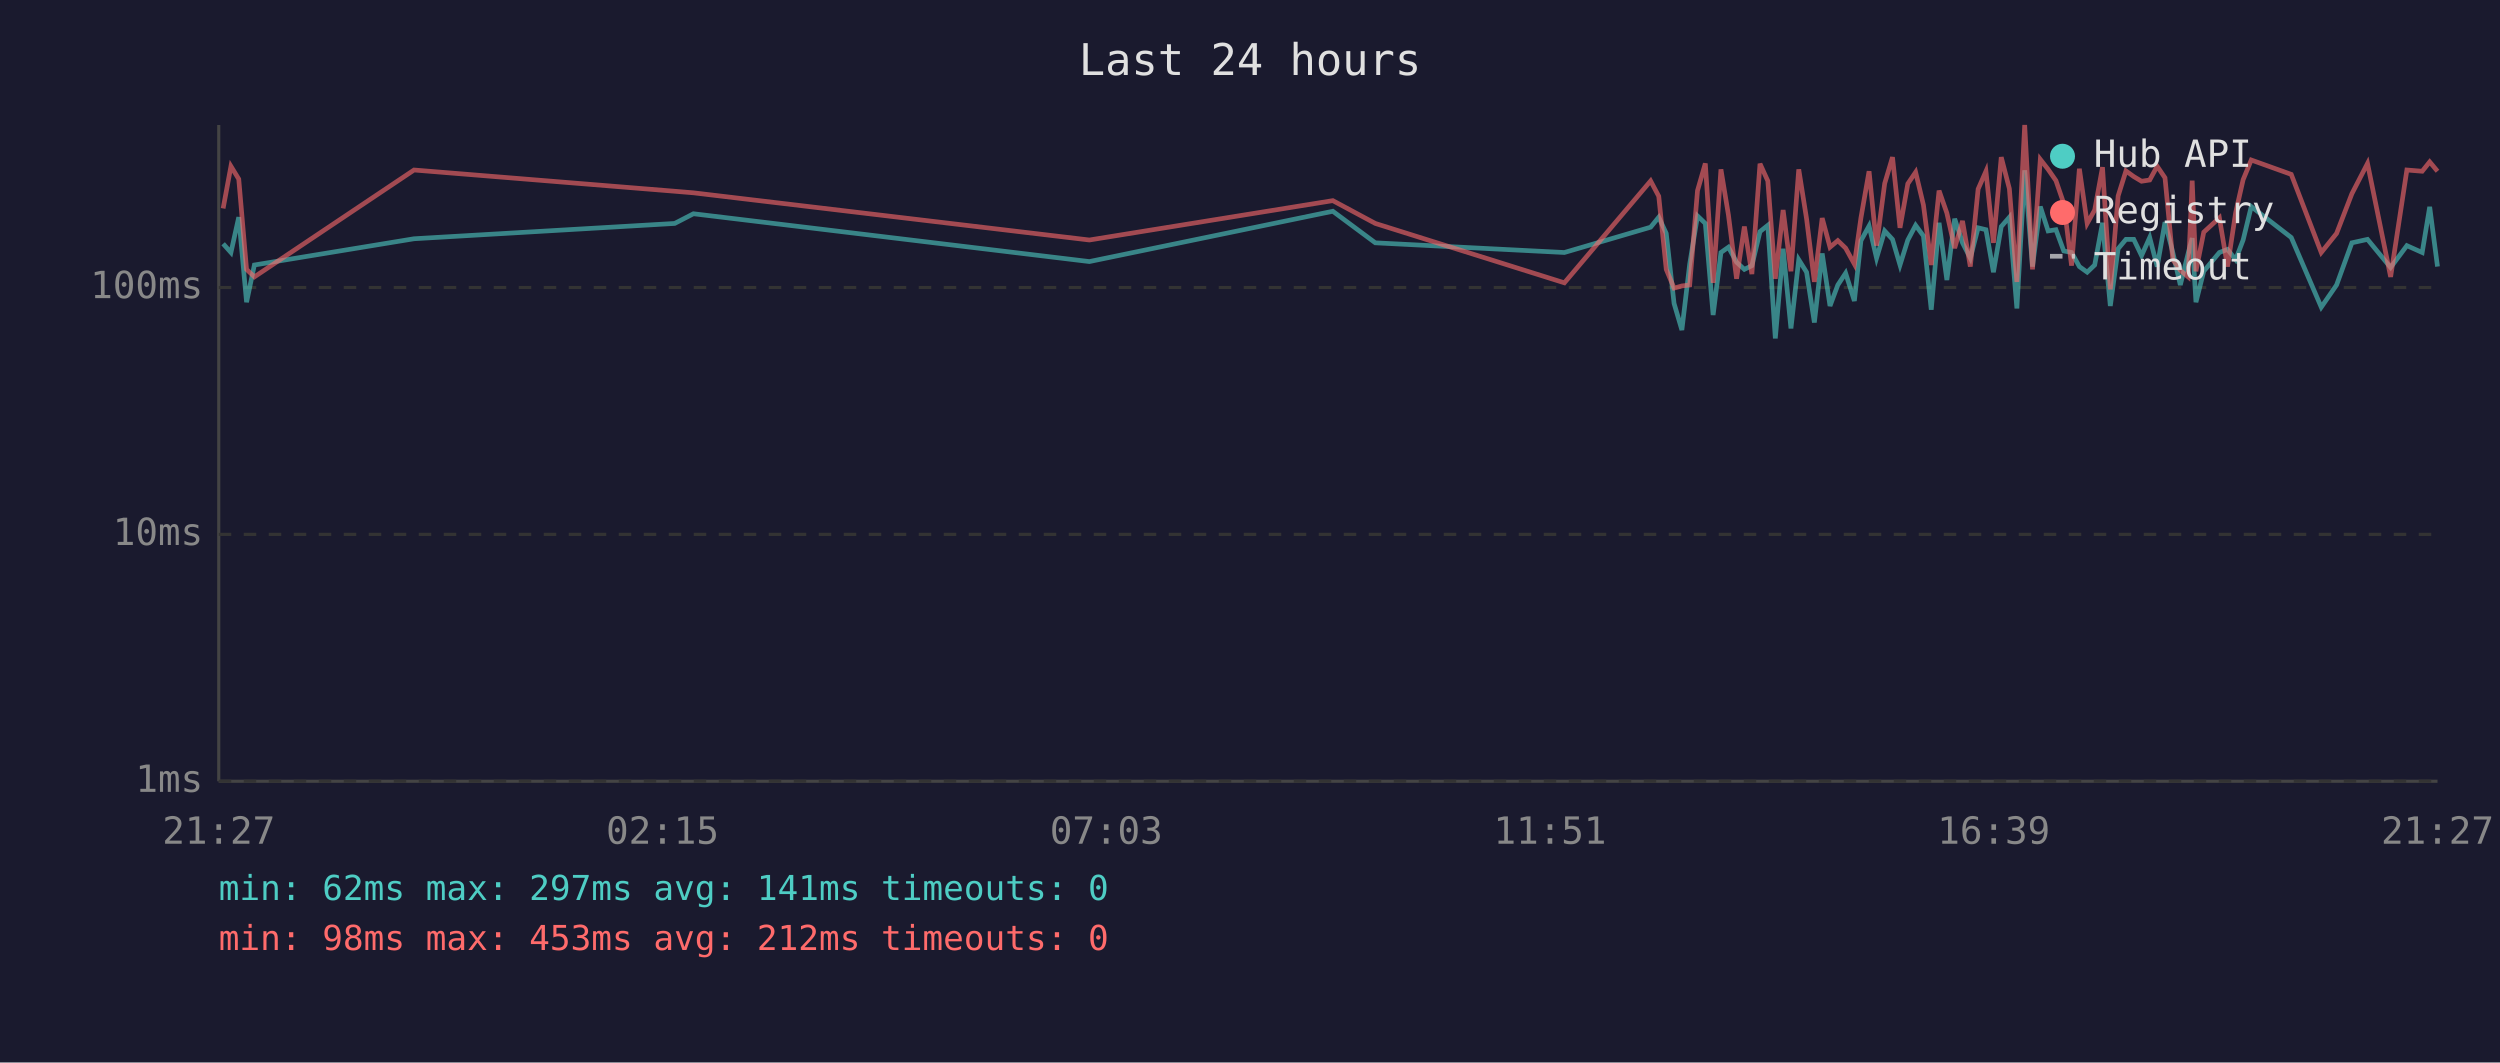
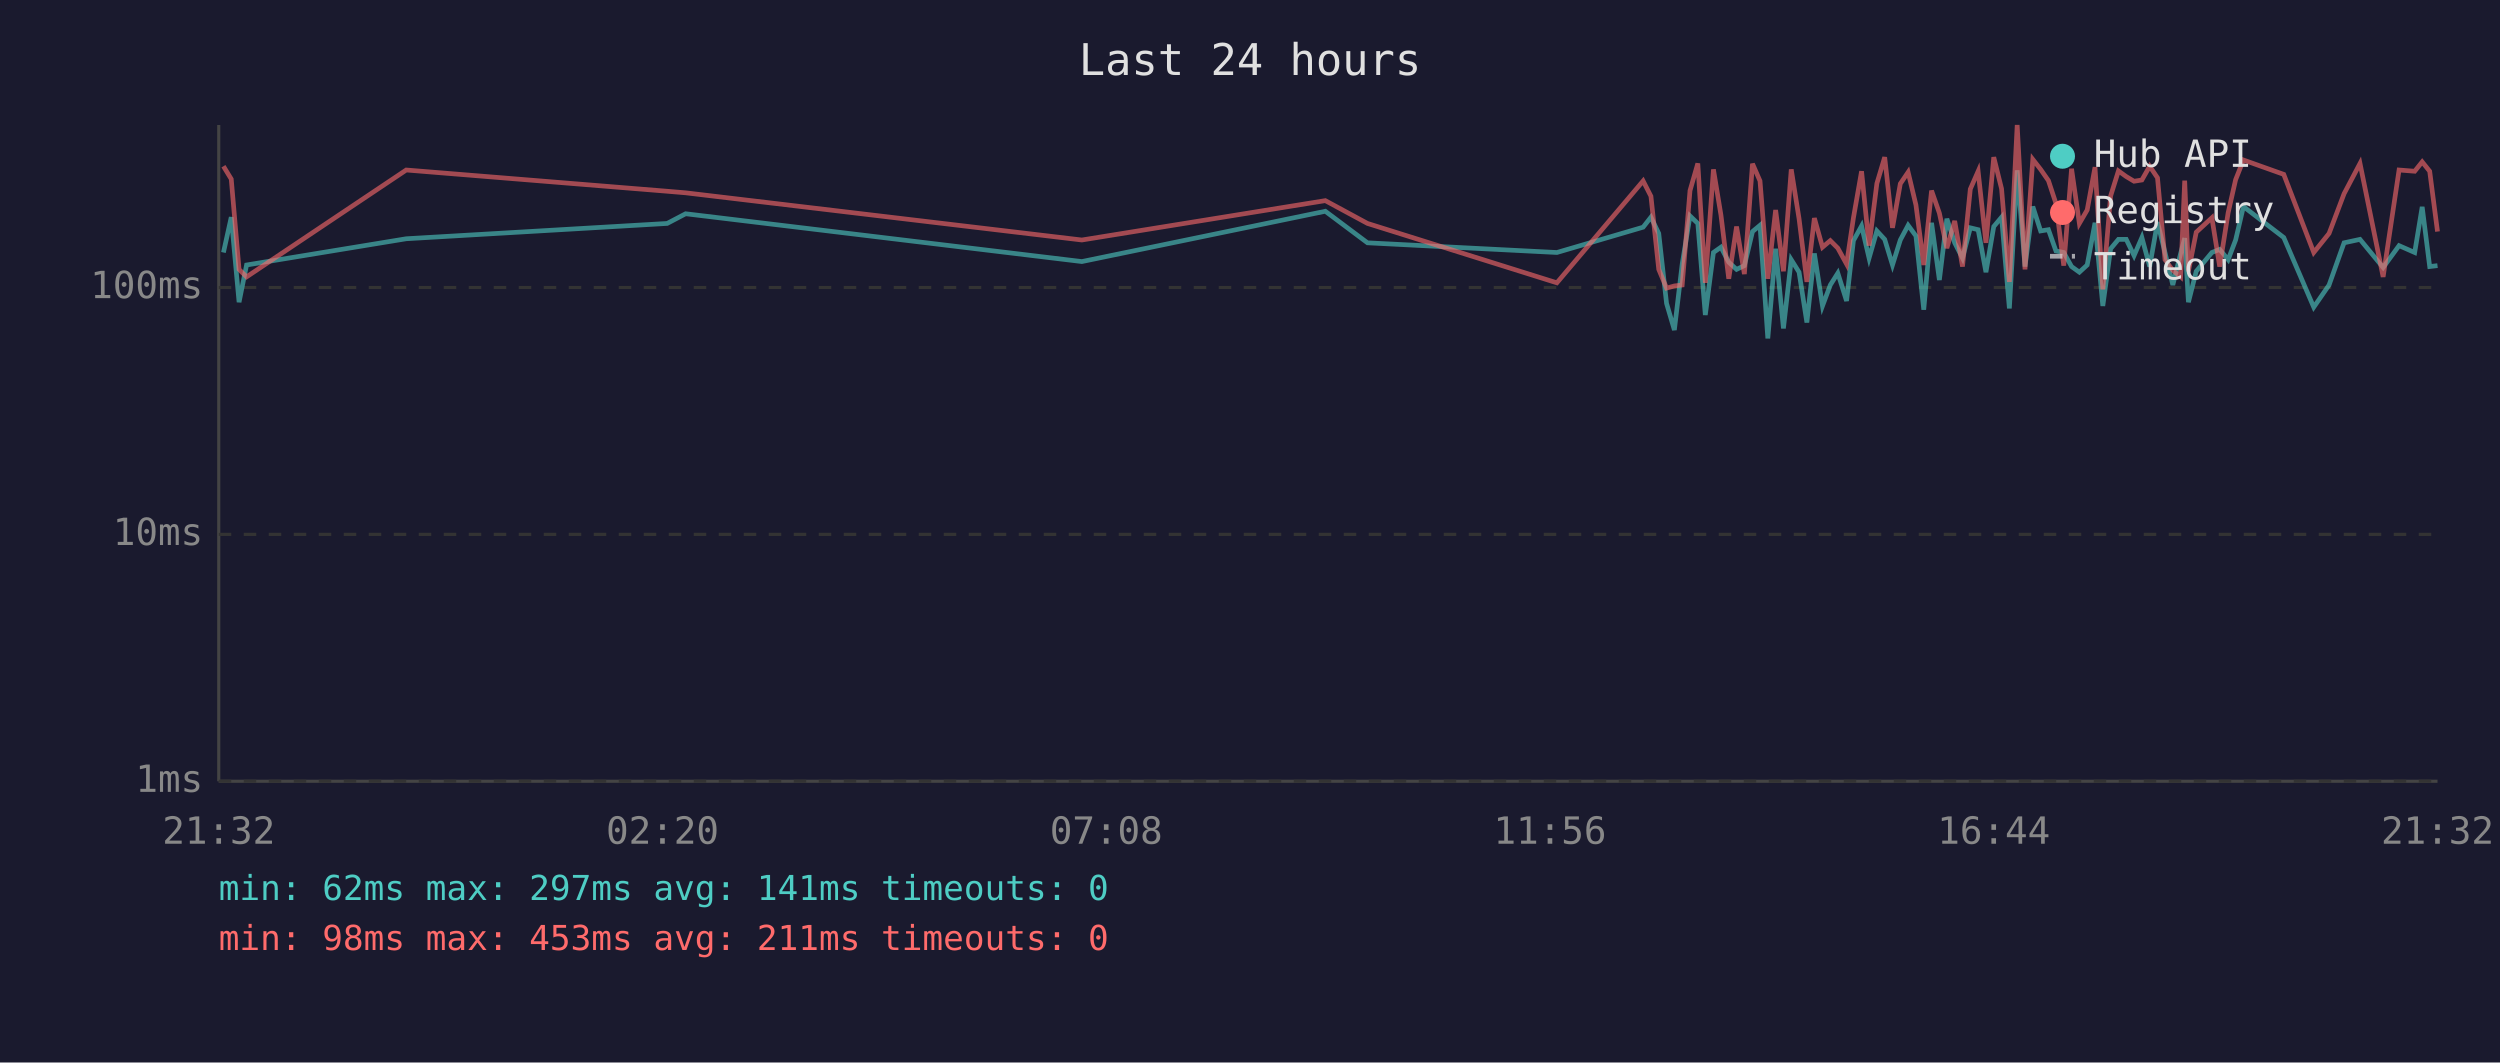
<svg xmlns="http://www.w3.org/2000/svg" viewBox="0 0 800 340" font-family="monospace" font-size="12">
  <rect width="800" height="340" fill="#1a1a2e" />
  <text x="400" y="24" fill="#e0e0e0" font-size="14" text-anchor="middle">Last 24 hours</text>
  <line x1="70" y1="40" x2="70" y2="250" stroke="#444" stroke-width="1" />
  <line x1="70" y1="250" x2="780" y2="250" stroke="#444" stroke-width="1" />
  <line x1="70" y1="250" x2="780" y2="250" stroke="#333" stroke-width="1" stroke-dasharray="4" />
  <text x="65" y="250" fill="#888" text-anchor="end" dominant-baseline="middle">1ms</text>
  <line x1="70" y1="171" x2="780" y2="171" stroke="#333" stroke-width="1" stroke-dasharray="4" />
  <text x="65" y="171" fill="#888" text-anchor="end" dominant-baseline="middle">10ms</text>
  <line x1="70" y1="92" x2="780" y2="92" stroke="#333" stroke-width="1" stroke-dasharray="4" />
  <text x="65" y="92" fill="#888" text-anchor="end" dominant-baseline="middle">100ms</text>
-   <text x="70" y="270" fill="#888" text-anchor="middle">21:27</text>
-   <text x="212" y="270" fill="#888" text-anchor="middle">02:15</text>
-   <text x="354" y="270" fill="#888" text-anchor="middle">07:03</text>
-   <text x="496" y="270" fill="#888" text-anchor="middle">11:51</text>
-   <text x="638" y="270" fill="#888" text-anchor="middle">16:39</text>
-   <text x="780" y="270" fill="#888" text-anchor="middle">21:27</text>
-   <polyline points="71.4,78.0 73.9,80.8 76.4,69.5 78.9,96.7 81.4,84.8 132.5,76.4 215.9,71.5 221.9,68.4 348.6,83.7 426.5,67.6 440.1,77.7 500.6,80.8 528.2,72.7 530.8,69.5 533.2,74.7 535.7,97.1 538.2,105.6 540.7,84.5 543.2,69.1 545.7,71.5 548.2,100.8 550.7,80.8 553.1,79.1 555.7,83.9 558.2,86.2 560.6,85.0 563.2,74.1 565.7,72.1 568.1,108.3 570.6,79.6 573.1,105.1 575.6,83.1 578.1,87.1 580.6,103.2 583.1,81.1 585.6,97.9 588.1,91.2 590.6,87.4 593.4,96.3 595.5,77.0 598.1,72.3 600.5,82.6 603.1,73.9 605.6,76.6 608.0,84.8 610.5,76.8 613.0,72.1 615.5,75.5 618.0,99.1 620.5,71.3 623.0,89.6 625.5,70.0 628.0,77.7 630.5,82.6 633.0,72.9 635.5,73.5 637.9,87.1 640.4,72.5 643.0,69.5 645.4,98.7 647.9,54.5 650.4,85.3 652.9,66.1 655.4,73.9 657.9,73.5 660.4,80.3 662.9,80.8 665.4,85.3 667.9,87.1 670.3,84.8 672.8,71.3 675.3,97.9 677.8,79.6 680.3,76.6 682.8,76.6 685.3,81.8 687.9,76.0 690.3,85.3 692.8,71.1 695.3,80.8 697.7,91.2 700.2,81.1 701.5,76.2 702.7,96.7 705.2,86.8 710.2,80.8 712.8,79.8 715.4,83.1 717.8,76.8 720.4,66.1 733.2,76.0 742.8,98.3 747.7,91.2 752.6,77.7 757.6,76.6 765.0,85.6 770.2,78.6 775.1,80.8 777.5,66.2 780.0,85.3" fill="none" stroke="#4ecdc4" stroke-width="1.5" opacity="0.6" />
-   <polyline points="71.4,66.7 73.9,53.2 76.4,57.3 78.9,86.2 81.4,88.6 132.5,54.4 215.9,61.2 221.9,61.7 348.6,76.8 426.5,64.2 440.1,71.5 500.6,90.5 528.2,57.9 530.8,62.8 533.2,86.2 535.7,92.2 538.2,91.5 540.7,91.2 543.2,61.0 545.7,52.3 548.2,90.5 550.7,54.2 553.1,68.8 555.7,89.2 558.2,72.5 560.6,87.7 563.2,52.4 565.7,57.9 568.1,89.2 570.6,67.2 573.1,86.8 575.6,54.2 578.1,70.0 580.6,90.2 583.1,69.8 585.6,79.1 588.1,77.0 590.6,79.4 593.4,84.5 595.5,69.7 598.1,54.8 600.5,78.6 603.1,58.7 605.6,50.3 608.0,72.9 610.5,58.8 613.0,55.1 615.5,65.6 618.0,84.8 620.5,61.0 623.0,68.2 625.5,79.4 628.0,70.7 630.5,85.3 633.0,60.5 635.5,54.8 637.9,77.7 640.4,50.3 643.0,60.4 645.4,90.2 647.9,40.0 650.4,86.2 652.9,51.0 655.4,54.2 657.9,57.8 660.4,65.1 662.9,85.0 665.4,54.0 667.9,71.5 670.3,67.2 672.8,53.5 675.3,92.6 677.8,62.7 680.3,54.7 682.8,56.5 685.3,58.0 687.9,57.6 690.3,53.2 692.8,56.9 695.3,83.1 697.7,86.5 700.2,88.6 701.5,57.8 702.7,86.8 705.2,74.3 710.2,69.7 712.8,85.3 715.4,68.1 717.8,57.5 720.4,51.2 733.2,55.8 742.8,80.8 747.7,74.7 752.6,62.0 757.6,52.3 765.0,88.6 770.2,54.4 775.1,54.8 777.5,51.8 780.0,54.8" fill="none" stroke="#ff6b6b" stroke-width="1.5" opacity="0.6" />
+   <text x="70" y="270" fill="#888" text-anchor="middle">21:32</text>
+   <text x="212" y="270" fill="#888" text-anchor="middle">02:20</text>
+   <text x="354" y="270" fill="#888" text-anchor="middle">07:08</text>
+   <text x="496" y="270" fill="#888" text-anchor="middle">11:56</text>
+   <text x="638" y="270" fill="#888" text-anchor="middle">16:44</text>
+   <text x="780" y="270" fill="#888" text-anchor="middle">21:32</text>
+   <polyline points="71.5,80.8 74.0,69.5 76.5,96.7 78.9,84.8 130.0,76.4 213.5,71.5 219.4,68.4 346.2,83.7 424.1,67.6 437.6,77.7 498.2,80.8 525.8,72.7 528.3,69.5 530.8,74.7 533.3,97.1 535.8,105.6 538.3,84.5 540.8,69.1 543.3,71.5 545.7,100.8 548.3,80.8 550.7,79.1 553.2,83.9 555.7,86.2 558.2,85.0 560.8,74.1 563.2,72.1 565.7,108.3 568.2,79.6 570.7,105.1 573.2,83.1 575.7,87.1 578.2,103.2 580.6,81.1 583.2,97.9 585.7,91.2 588.1,87.4 590.9,96.3 593.1,77.0 595.7,72.3 598.1,82.6 600.6,73.9 603.1,76.6 605.6,84.8 608.1,76.8 610.6,72.1 613.1,75.5 615.6,99.1 618.1,71.3 620.6,89.6 623.0,70.0 625.5,77.7 628.0,82.6 630.5,72.9 633.0,73.5 635.5,87.1 638.0,72.5 640.5,69.5 643.0,98.7 645.5,54.5 648.0,85.3 650.5,66.1 653.0,73.9 655.5,73.5 657.9,80.3 660.4,80.8 662.9,85.3 665.4,87.1 667.9,84.8 670.4,71.3 672.9,97.9 675.4,79.6 677.9,76.6 680.4,76.6 682.9,81.8 685.4,76.0 687.9,85.3 690.4,71.1 692.8,80.8 695.3,91.2 697.8,81.1 699.1,76.2 700.3,96.7 702.8,86.8 707.8,80.8 710.3,79.8 713.0,83.1 715.4,76.8 717.9,66.1 730.8,76.0 740.4,98.3 745.3,91.2 750.1,77.7 755.2,76.6 762.6,85.6 767.7,78.6 772.7,80.8 775.1,66.2 777.5,85.3 780.0,85.0" fill="none" stroke="#4ecdc4" stroke-width="1.5" opacity="0.6" />
+   <polyline points="71.5,53.2 74.0,57.3 76.5,86.2 78.9,88.6 130.0,54.4 213.5,61.2 219.4,61.7 346.2,76.8 424.1,64.2 437.6,71.5 498.2,90.5 525.8,57.9 528.3,62.8 530.8,86.2 533.3,92.2 535.8,91.5 538.3,91.2 540.8,61.0 543.3,52.3 545.7,90.5 548.3,54.2 550.7,68.8 553.2,89.2 555.7,72.5 558.2,87.7 560.8,52.4 563.2,57.9 565.7,89.2 568.2,67.2 570.7,86.8 573.2,54.2 575.7,70.0 578.2,90.2 580.6,69.8 583.2,79.1 585.7,77.0 588.1,79.4 590.9,84.5 593.1,69.7 595.7,54.8 598.1,78.6 600.6,58.7 603.1,50.3 605.6,72.9 608.1,58.8 610.6,55.1 613.1,65.6 615.6,84.8 618.1,61.0 620.6,68.2 623.0,79.4 625.5,70.7 628.0,85.3 630.5,60.5 633.0,54.8 635.5,77.7 638.0,50.3 640.5,60.4 643.0,90.2 645.5,40.0 648.0,86.2 650.5,51.0 653.0,54.2 655.5,57.8 657.9,65.1 660.4,85.0 662.9,54.0 665.4,71.5 667.9,67.2 670.4,53.5 672.9,92.6 675.4,62.7 677.9,54.7 680.4,56.5 682.9,58.0 685.4,57.6 687.9,53.2 690.4,56.9 692.8,83.1 695.3,86.5 697.8,88.6 699.1,57.8 700.3,86.8 702.8,74.3 707.8,69.7 710.3,85.3 713.0,68.1 715.4,57.5 717.9,51.2 730.8,55.8 740.4,80.8 745.3,74.7 750.1,62.0 755.2,52.3 762.6,88.6 767.7,54.4 772.7,54.8 775.1,51.8 777.5,54.8 780.0,74.1" fill="none" stroke="#ff6b6b" stroke-width="1.5" opacity="0.6" />
  <circle cx="660" cy="50" r="4" fill="#4ecdc4" />
  <text x="670" y="50" fill="#e0e0e0" dominant-baseline="middle">Hub API</text>
  <circle cx="660" cy="68" r="4" fill="#ff6b6b" />
  <text x="670" y="68" fill="#e0e0e0" dominant-baseline="middle">Registry</text>
  <line x1="656" y1="82" x2="664" y2="82" stroke="#e0e0e0" stroke-width="1.5" stroke-dasharray="4,3" opacity="0.7" />
  <text x="670" y="86" fill="#e0e0e0" dominant-baseline="middle">Timeout</text>
  <text x="70" y="288" fill="#4ecdc4" font-size="11">min: 62ms  max: 297ms  avg: 141ms  timeouts: 0</text>
-   <text x="70" y="304" fill="#ff6b6b" font-size="11">min: 98ms  max: 453ms  avg: 212ms  timeouts: 0</text>
+   <text x="70" y="304" fill="#ff6b6b" font-size="11">min: 98ms  max: 453ms  avg: 211ms  timeouts: 0</text>
</svg>
